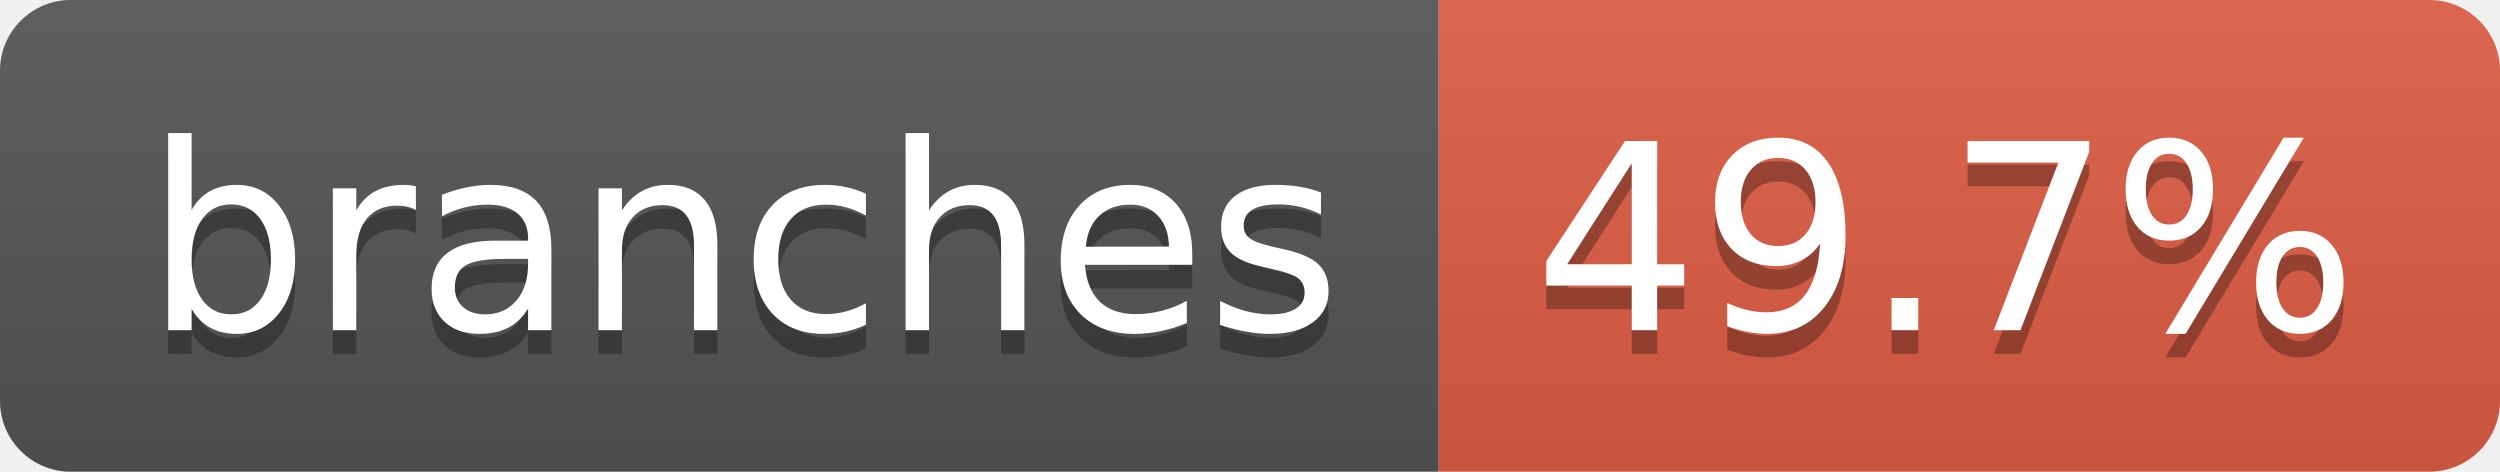
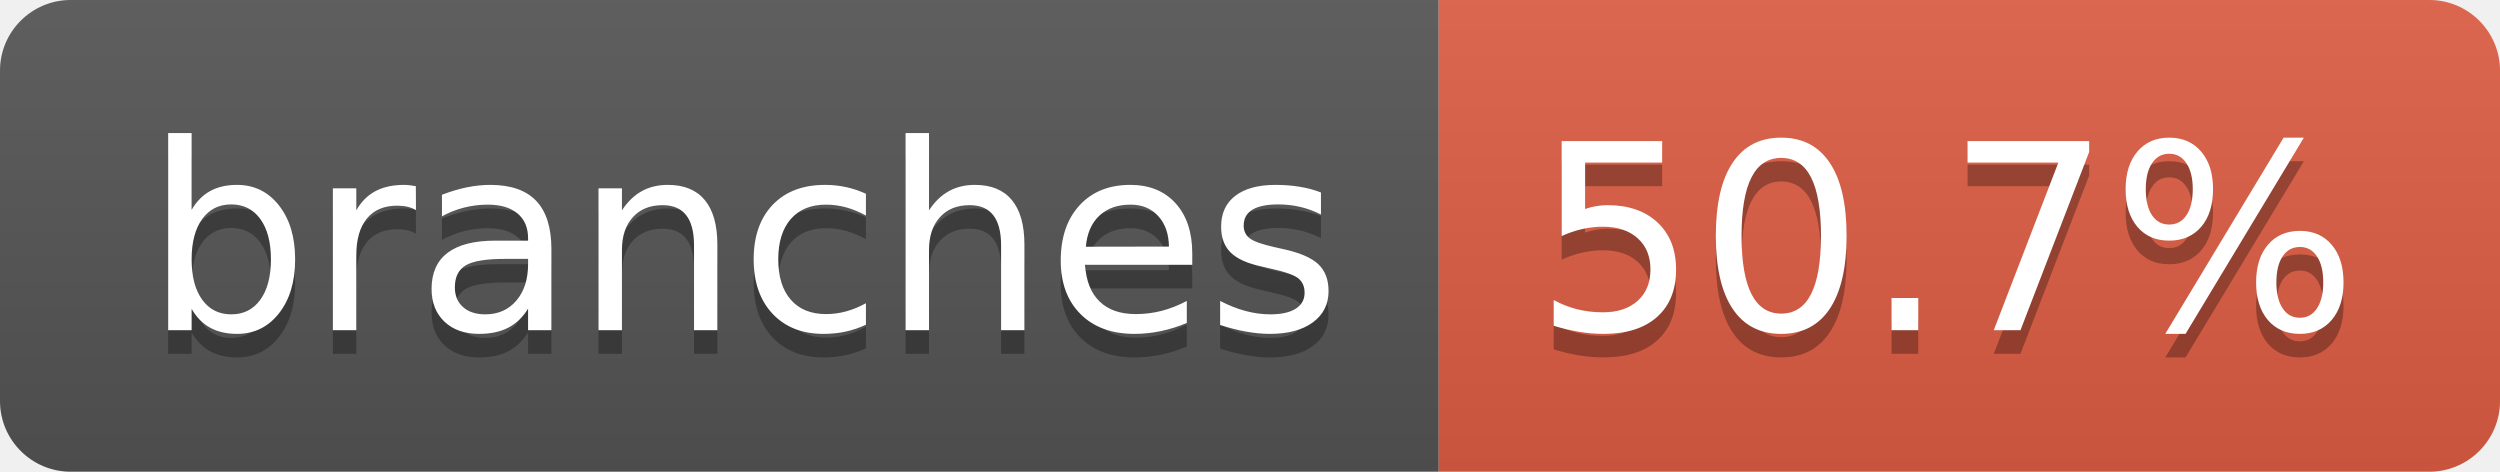
- <svg xmlns="http://www.w3.org/2000/svg" width="106" height="20" role="img" aria-label="branches: 49.7%">
+ <svg xmlns="http://www.w3.org/2000/svg" width="106" height="20" role="img" aria-label="branches: 50.7%">
  <linearGradient id="s" x2="0" y2="100%">
    <stop offset="0" stop-color="#bbb" stop-opacity=".1" />
    <stop offset="1" stop-opacity=".1" />
  </linearGradient>
  <clipPath id="r">
    <rect width="106" height="20" rx="3" fill="#fff" />
  </clipPath>
  <g clip-path="url(#r)">
    <rect width="61" height="20" fill="#555" />
    <rect x="61" width="45" height="20" fill="#e05d44" />
    <rect width="106" height="20" fill="url(#s)" />
  </g>
  <g fill="#fff" text-anchor="middle" font-family="Verdana,Geneva,DejaVu Sans,sans-serif" text-rendering="geometricPrecision" font-size="110">
    <text aria-hidden="true" x="315" y="150" fill="#010101" fill-opacity=".3" transform="scale(.1)" textLength="507">branches</text>
    <text x="315" y="140" transform="scale(.1)" fill="#fff" textLength="507">branches</text>
-     <text aria-hidden="true" x="825" y="150" fill="#010101" fill-opacity=".3" transform="scale(.1)" textLength="350">49.7%</text>
-     <text x="825" y="140" transform="scale(.1)" fill="#fff" textLength="350">49.7%</text>
+     <text aria-hidden="true" x="825" y="150" fill="#010101" fill-opacity=".3" transform="scale(.1)" textLength="350">50.7%</text>
+     <text x="825" y="140" transform="scale(.1)" fill="#fff" textLength="350">50.7%</text>
  </g>
</svg>
